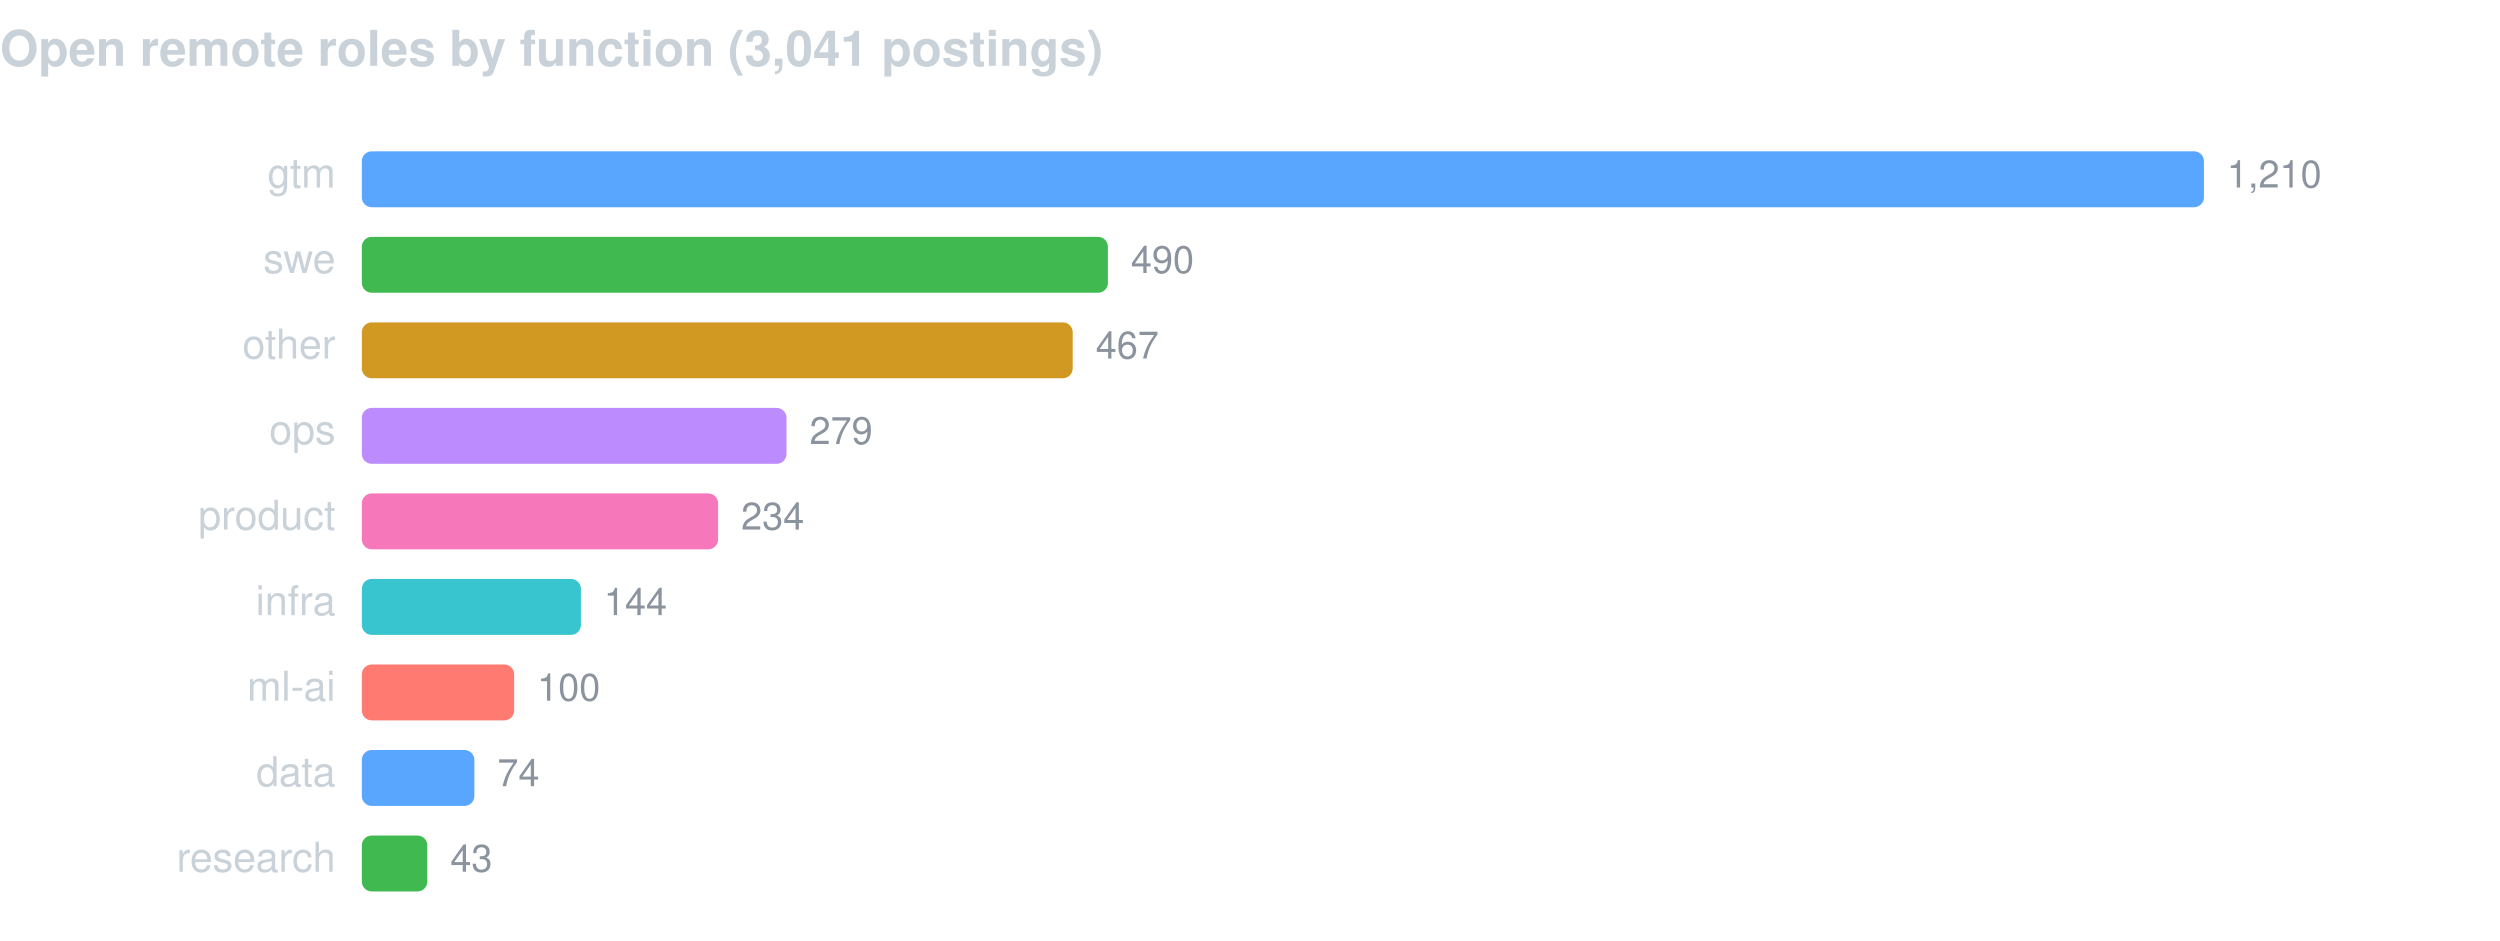
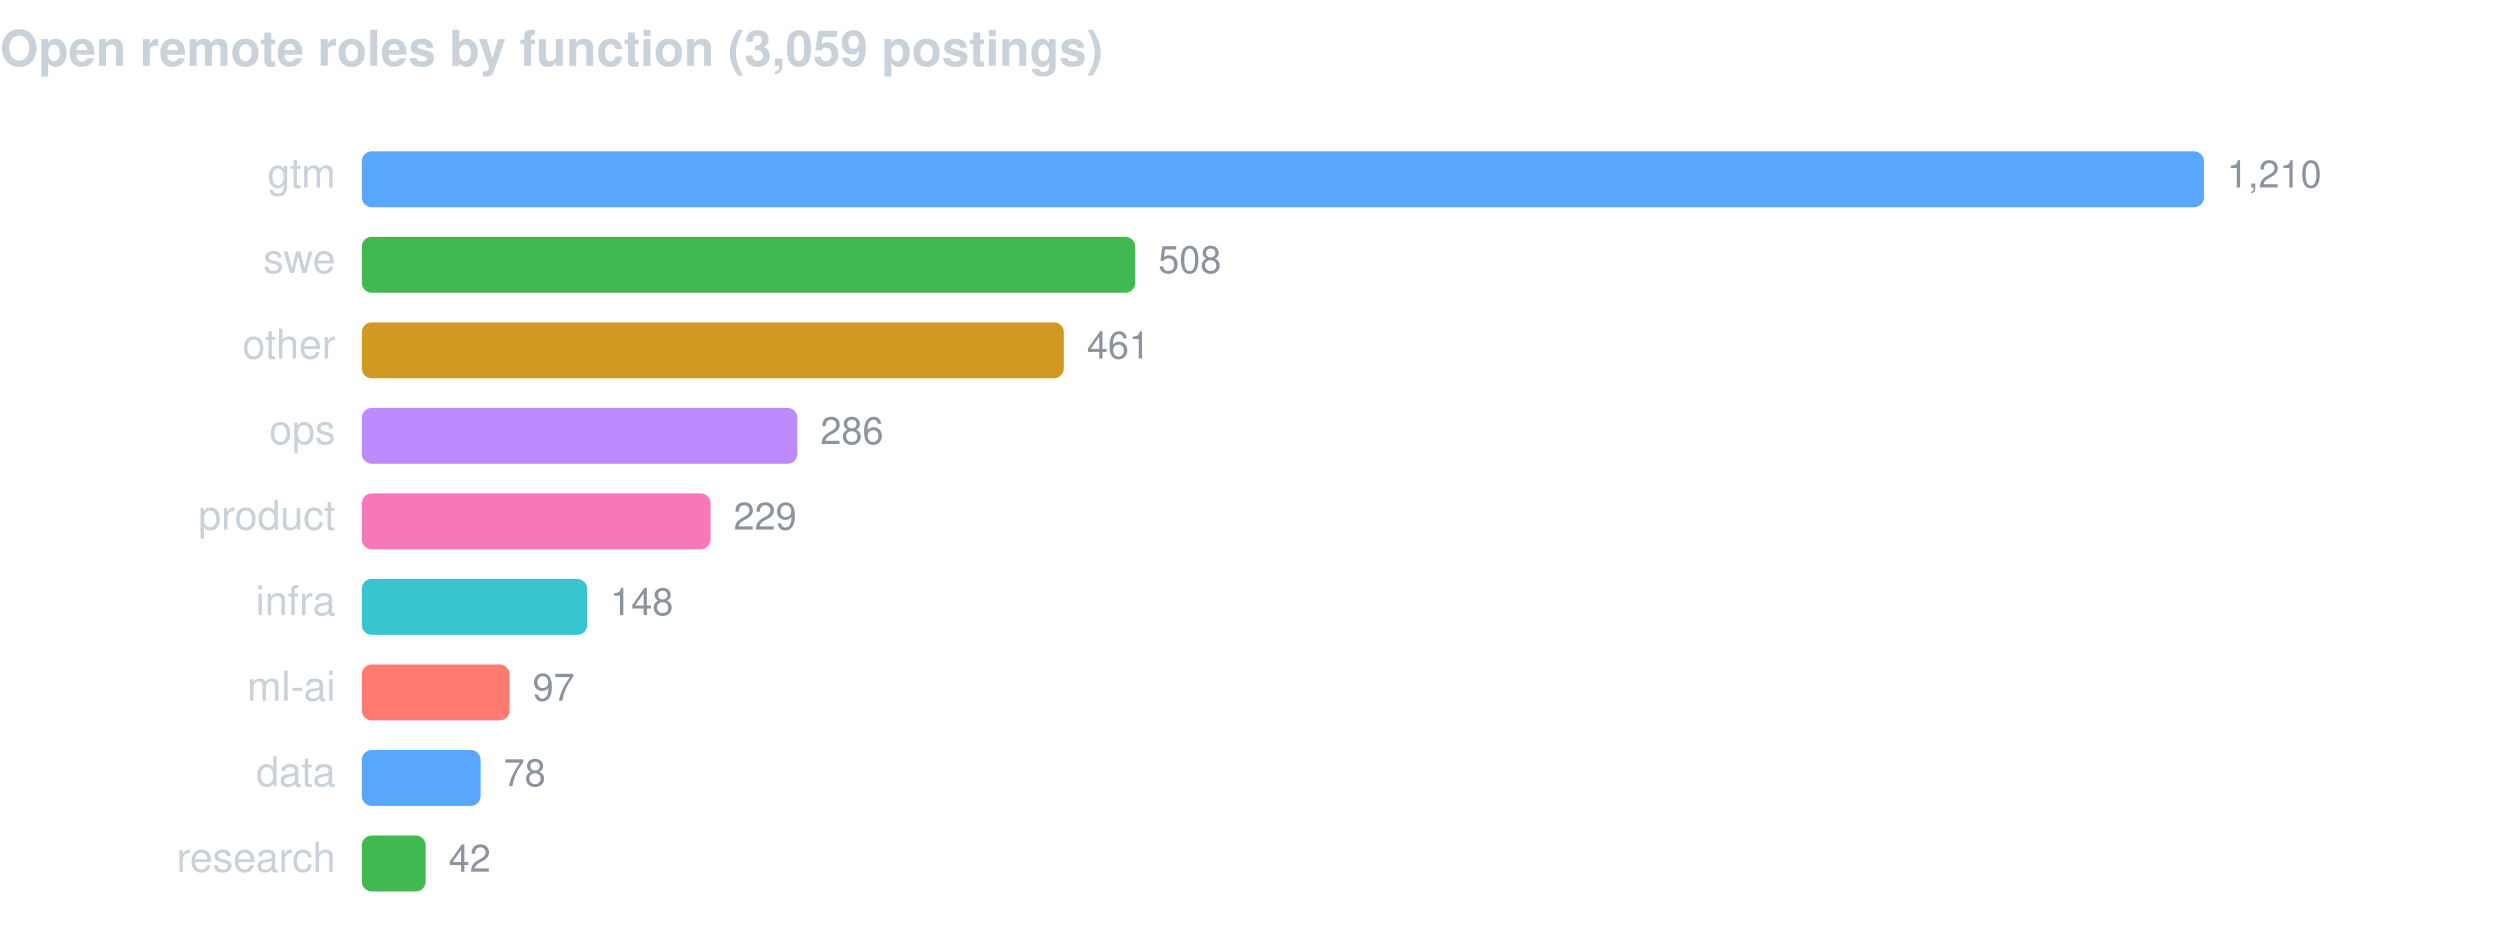
<svg xmlns="http://www.w3.org/2000/svg" width="760" height="286" viewBox="0 0 760 286" font-family="-apple-system,BlinkMacSystemFont,Segoe UI,Helvetica,Arial,sans-serif">
-   <text x="0" y="20" fill="#c9d1d9" font-size="15" font-weight="600">Open remote roles by function (3,041 postings)</text>
+   <text x="0" y="20" fill="#c9d1d9" font-size="15" font-weight="600">Open remote roles by function (3,059 postings)</text>
  <text x="102" y="57" fill="#c9d1d9" font-size="12.5" text-anchor="end">gtm</text>
  <rect x="110" y="46" width="560.0" height="17" rx="3" fill="#58a6ff" />
  <text x="677.0" y="57" fill="#8b949e" font-size="11.5">1,210</text>
  <text x="102" y="83" fill="#c9d1d9" font-size="12.5" text-anchor="end">swe</text>
-   <rect x="110" y="72" width="226.8" height="17" rx="3" fill="#3fb950" />
-   <text x="343.8" y="83" fill="#8b949e" font-size="11.5">490</text>
+   <rect x="110" y="72" width="235.1" height="17" rx="3" fill="#3fb950" />
+   <text x="352.1" y="83" fill="#8b949e" font-size="11.5">508</text>
  <text x="102" y="109" fill="#c9d1d9" font-size="12.5" text-anchor="end">other</text>
-   <rect x="110" y="98" width="216.1" height="17" rx="3" fill="#d29922" />
-   <text x="333.1" y="109" fill="#8b949e" font-size="11.5">467</text>
+   <rect x="110" y="98" width="213.4" height="17" rx="3" fill="#d29922" />
+   <text x="330.4" y="109" fill="#8b949e" font-size="11.5">461</text>
  <text x="102" y="135" fill="#c9d1d9" font-size="12.5" text-anchor="end">ops</text>
-   <rect x="110" y="124" width="129.1" height="17" rx="3" fill="#bc8cff" />
-   <text x="246.1" y="135" fill="#8b949e" font-size="11.5">279</text>
+   <rect x="110" y="124" width="132.4" height="17" rx="3" fill="#bc8cff" />
+   <text x="249.4" y="135" fill="#8b949e" font-size="11.5">286</text>
  <text x="102" y="161" fill="#c9d1d9" font-size="12.5" text-anchor="end">product</text>
-   <rect x="110" y="150" width="108.3" height="17" rx="3" fill="#f778ba" />
-   <text x="225.3" y="161" fill="#8b949e" font-size="11.5">234</text>
+   <rect x="110" y="150" width="106.0" height="17" rx="3" fill="#f778ba" />
+   <text x="223.0" y="161" fill="#8b949e" font-size="11.5">229</text>
  <text x="102" y="187" fill="#c9d1d9" font-size="12.5" text-anchor="end">infra</text>
-   <rect x="110" y="176" width="66.6" height="17" rx="3" fill="#39c5cf" />
-   <text x="183.6" y="187" fill="#8b949e" font-size="11.5">144</text>
+   <rect x="110" y="176" width="68.5" height="17" rx="3" fill="#39c5cf" />
+   <text x="185.5" y="187" fill="#8b949e" font-size="11.5">148</text>
  <text x="102" y="213" fill="#c9d1d9" font-size="12.5" text-anchor="end">ml-ai</text>
-   <rect x="110" y="202" width="46.3" height="17" rx="3" fill="#ff7b72" />
-   <text x="163.3" y="213" fill="#8b949e" font-size="11.5">100</text>
+   <rect x="110" y="202" width="44.9" height="17" rx="3" fill="#ff7b72" />
+   <text x="161.9" y="213" fill="#8b949e" font-size="11.5">97</text>
  <text x="102" y="239" fill="#c9d1d9" font-size="12.5" text-anchor="end">data</text>
-   <rect x="110" y="228" width="34.2" height="17" rx="3" fill="#58a6ff" />
-   <text x="151.2" y="239" fill="#8b949e" font-size="11.5">74</text>
+   <rect x="110" y="228" width="36.1" height="17" rx="3" fill="#58a6ff" />
+   <text x="153.1" y="239" fill="#8b949e" font-size="11.5">78</text>
  <text x="102" y="265" fill="#c9d1d9" font-size="12.5" text-anchor="end">research</text>
-   <rect x="110" y="254" width="19.9" height="17" rx="3" fill="#3fb950" />
-   <text x="136.9" y="265" fill="#8b949e" font-size="11.5">43</text>
+   <rect x="110" y="254" width="19.4" height="17" rx="3" fill="#3fb950" />
+   <text x="136.4" y="265" fill="#8b949e" font-size="11.5">42</text>
</svg>
